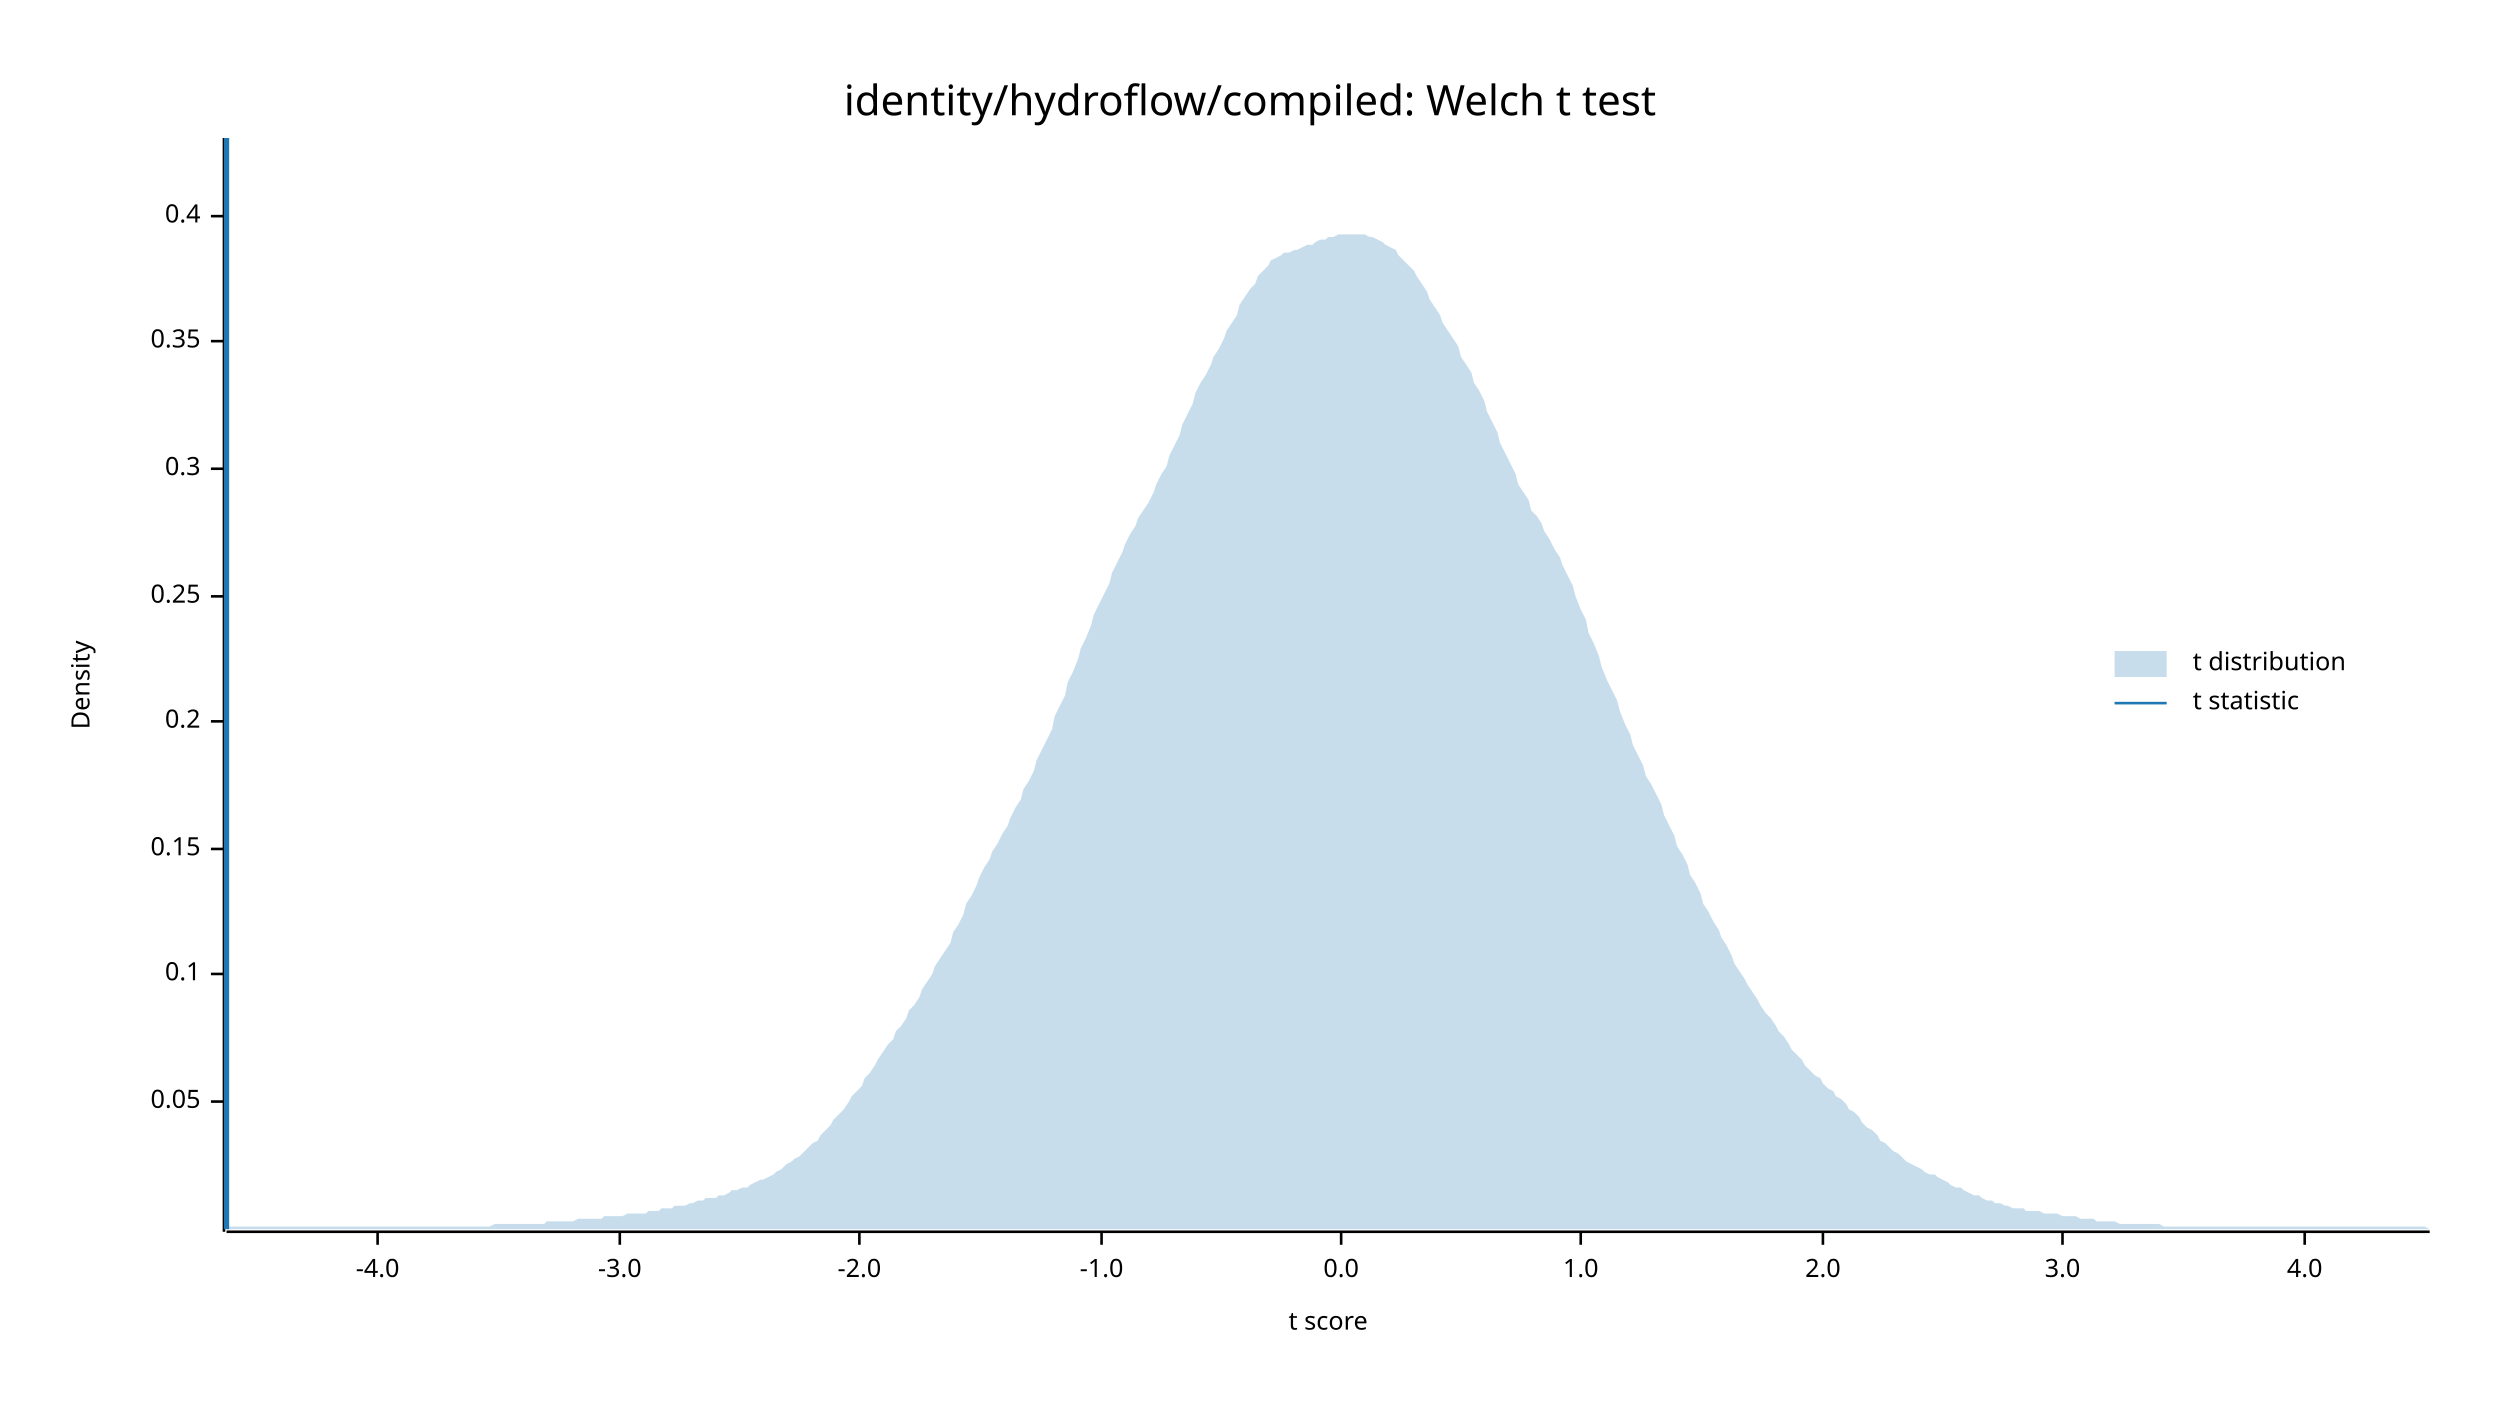
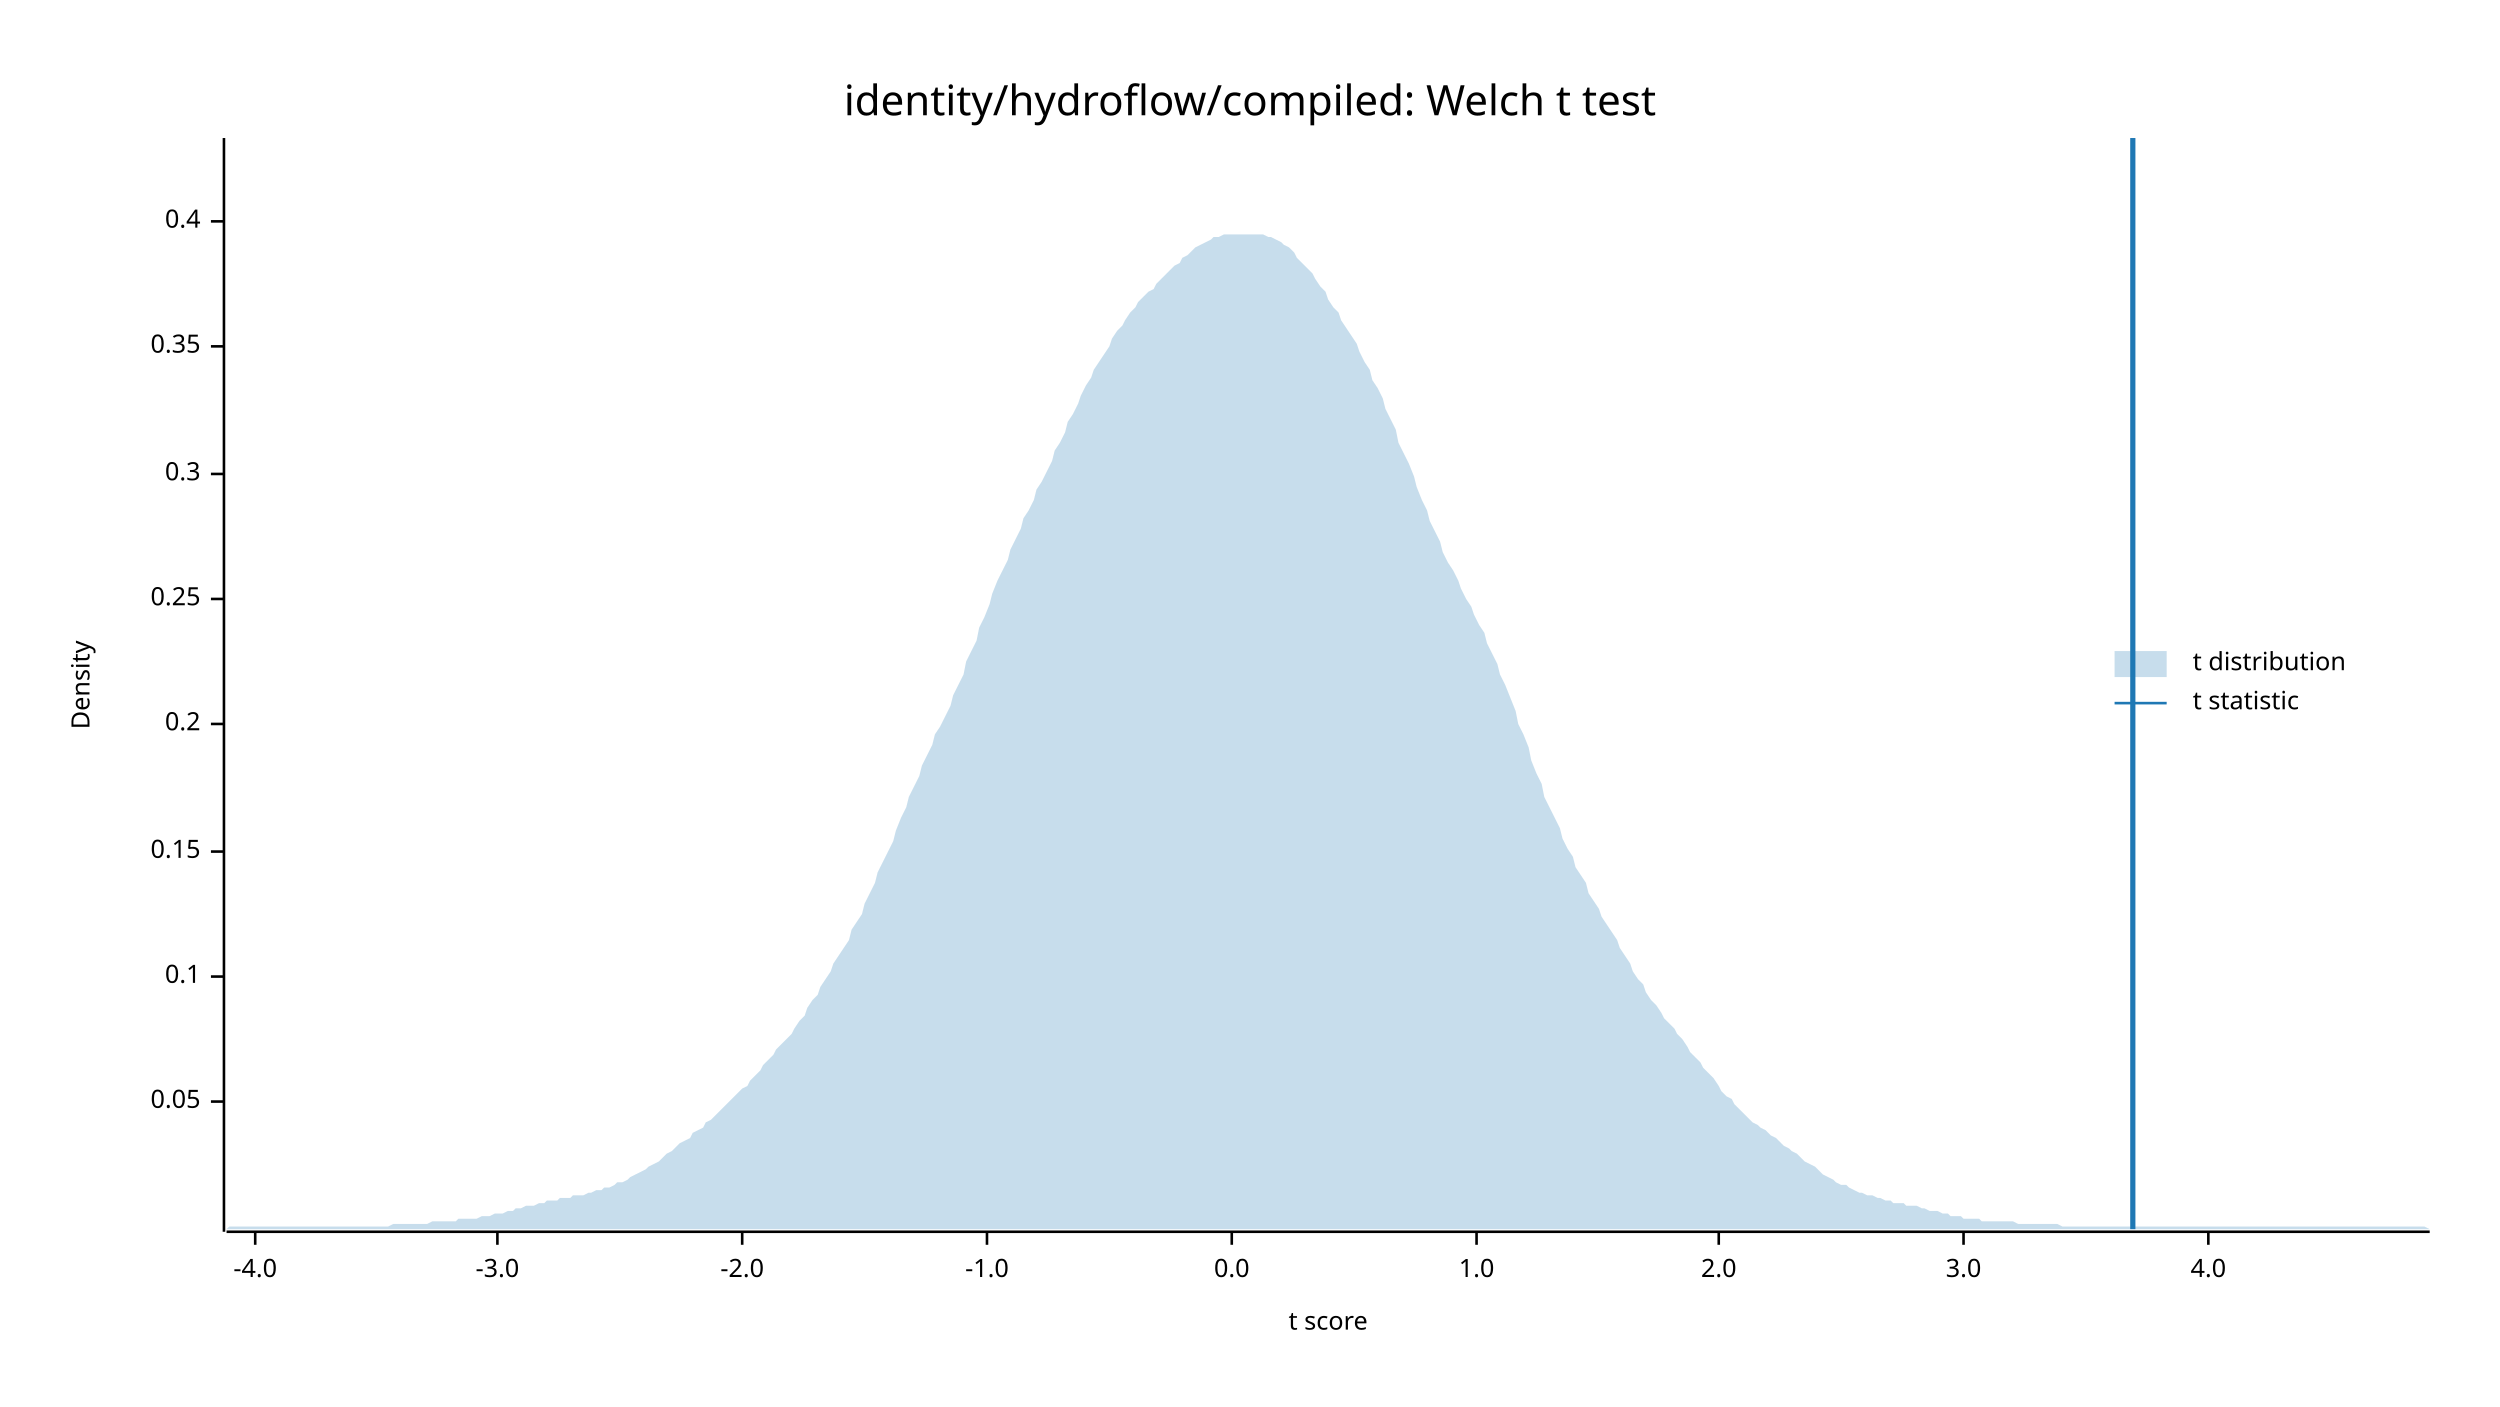
<svg xmlns="http://www.w3.org/2000/svg" width="960" height="540" viewBox="0 0 960 540">
  <text x="480" y="32" dy="0.76em" text-anchor="middle" font-family="sans-serif" font-size="16.129" opacity="1" fill="#000000">
identity/hydroflow/compiled: Welch t test
</text>
  <text x="27" y="263" dy="0.76em" text-anchor="middle" font-family="sans-serif" font-size="9.677" opacity="1" fill="#000000" transform="rotate(270, 27, 263)">
Density
</text>
  <text x="510" y="513" dy="-0.5ex" text-anchor="middle" font-family="sans-serif" font-size="9.677" opacity="1" fill="#000000">
t score
</text>
  <polyline fill="none" opacity="1" stroke="#000000" stroke-width="1" points="86,53 86,473 " />
  <text x="77" y="423" dy="0.5ex" text-anchor="end" font-family="sans-serif" font-size="9.677" opacity="1" fill="#000000">
0.05
</text>
  <polyline fill="none" opacity="1" stroke="#000000" stroke-width="1" points="81,423 86,423 " />
-   <text x="77" y="374" dy="0.5ex" text-anchor="end" font-family="sans-serif" font-size="9.677" opacity="1" fill="#000000">
+   <text x="77" y="375" dy="0.5ex" text-anchor="end" font-family="sans-serif" font-size="9.677" opacity="1" fill="#000000">
0.1
</text>
-   <polyline fill="none" opacity="1" stroke="#000000" stroke-width="1" points="81,374 86,374 " />
-   <text x="77" y="326" dy="0.5ex" text-anchor="end" font-family="sans-serif" font-size="9.677" opacity="1" fill="#000000">
+   <polyline fill="none" opacity="1" stroke="#000000" stroke-width="1" points="81,375 86,375 " />
+   <text x="77" y="327" dy="0.5ex" text-anchor="end" font-family="sans-serif" font-size="9.677" opacity="1" fill="#000000">
0.15
</text>
-   <polyline fill="none" opacity="1" stroke="#000000" stroke-width="1" points="81,326 86,326 " />
-   <text x="77" y="277" dy="0.5ex" text-anchor="end" font-family="sans-serif" font-size="9.677" opacity="1" fill="#000000">
+   <polyline fill="none" opacity="1" stroke="#000000" stroke-width="1" points="81,327 86,327 " />
+   <text x="77" y="278" dy="0.5ex" text-anchor="end" font-family="sans-serif" font-size="9.677" opacity="1" fill="#000000">
0.2
</text>
-   <polyline fill="none" opacity="1" stroke="#000000" stroke-width="1" points="81,277 86,277 " />
-   <text x="77" y="229" dy="0.5ex" text-anchor="end" font-family="sans-serif" font-size="9.677" opacity="1" fill="#000000">
+   <polyline fill="none" opacity="1" stroke="#000000" stroke-width="1" points="81,278 86,278 " />
+   <text x="77" y="230" dy="0.5ex" text-anchor="end" font-family="sans-serif" font-size="9.677" opacity="1" fill="#000000">
0.25
</text>
-   <polyline fill="none" opacity="1" stroke="#000000" stroke-width="1" points="81,229 86,229 " />
-   <text x="77" y="180" dy="0.5ex" text-anchor="end" font-family="sans-serif" font-size="9.677" opacity="1" fill="#000000">
+   <polyline fill="none" opacity="1" stroke="#000000" stroke-width="1" points="81,230 86,230 " />
+   <text x="77" y="182" dy="0.5ex" text-anchor="end" font-family="sans-serif" font-size="9.677" opacity="1" fill="#000000">
0.3
</text>
-   <polyline fill="none" opacity="1" stroke="#000000" stroke-width="1" points="81,180 86,180 " />
-   <text x="77" y="131" dy="0.5ex" text-anchor="end" font-family="sans-serif" font-size="9.677" opacity="1" fill="#000000">
+   <polyline fill="none" opacity="1" stroke="#000000" stroke-width="1" points="81,182 86,182 " />
+   <text x="77" y="133" dy="0.5ex" text-anchor="end" font-family="sans-serif" font-size="9.677" opacity="1" fill="#000000">
0.35
</text>
-   <polyline fill="none" opacity="1" stroke="#000000" stroke-width="1" points="81,131 86,131 " />
-   <text x="77" y="83" dy="0.5ex" text-anchor="end" font-family="sans-serif" font-size="9.677" opacity="1" fill="#000000">
+   <polyline fill="none" opacity="1" stroke="#000000" stroke-width="1" points="81,133 86,133 " />
+   <text x="77" y="85" dy="0.5ex" text-anchor="end" font-family="sans-serif" font-size="9.677" opacity="1" fill="#000000">
0.4
</text>
-   <polyline fill="none" opacity="1" stroke="#000000" stroke-width="1" points="81,83 86,83 " />
+   <polyline fill="none" opacity="1" stroke="#000000" stroke-width="1" points="81,85 86,85 " />
  <polyline fill="none" opacity="1" stroke="#000000" stroke-width="1" points="87,473 933,473 " />
-   <text x="145" y="483" dy="0.76em" text-anchor="middle" font-family="sans-serif" font-size="9.677" opacity="1" fill="#000000">
+   <text x="98" y="483" dy="0.76em" text-anchor="middle" font-family="sans-serif" font-size="9.677" opacity="1" fill="#000000">
-4.0
</text>
-   <polyline fill="none" opacity="1" stroke="#000000" stroke-width="1" points="145,473 145,478 " />
-   <text x="238" y="483" dy="0.76em" text-anchor="middle" font-family="sans-serif" font-size="9.677" opacity="1" fill="#000000">
+   <polyline fill="none" opacity="1" stroke="#000000" stroke-width="1" points="98,473 98,478 " />
+   <text x="191" y="483" dy="0.76em" text-anchor="middle" font-family="sans-serif" font-size="9.677" opacity="1" fill="#000000">
-3.0
</text>
-   <polyline fill="none" opacity="1" stroke="#000000" stroke-width="1" points="238,473 238,478 " />
-   <text x="330" y="483" dy="0.76em" text-anchor="middle" font-family="sans-serif" font-size="9.677" opacity="1" fill="#000000">
+   <polyline fill="none" opacity="1" stroke="#000000" stroke-width="1" points="191,473 191,478 " />
+   <text x="285" y="483" dy="0.76em" text-anchor="middle" font-family="sans-serif" font-size="9.677" opacity="1" fill="#000000">
-2.0
</text>
-   <polyline fill="none" opacity="1" stroke="#000000" stroke-width="1" points="330,473 330,478 " />
-   <text x="423" y="483" dy="0.76em" text-anchor="middle" font-family="sans-serif" font-size="9.677" opacity="1" fill="#000000">
+   <polyline fill="none" opacity="1" stroke="#000000" stroke-width="1" points="285,473 285,478 " />
+   <text x="379" y="483" dy="0.76em" text-anchor="middle" font-family="sans-serif" font-size="9.677" opacity="1" fill="#000000">
-1.0
</text>
-   <polyline fill="none" opacity="1" stroke="#000000" stroke-width="1" points="423,473 423,478 " />
-   <text x="515" y="483" dy="0.76em" text-anchor="middle" font-family="sans-serif" font-size="9.677" opacity="1" fill="#000000">
+   <polyline fill="none" opacity="1" stroke="#000000" stroke-width="1" points="379,473 379,478 " />
+   <text x="473" y="483" dy="0.76em" text-anchor="middle" font-family="sans-serif" font-size="9.677" opacity="1" fill="#000000">
0.0
</text>
-   <polyline fill="none" opacity="1" stroke="#000000" stroke-width="1" points="515,473 515,478 " />
-   <text x="607" y="483" dy="0.76em" text-anchor="middle" font-family="sans-serif" font-size="9.677" opacity="1" fill="#000000">
+   <polyline fill="none" opacity="1" stroke="#000000" stroke-width="1" points="473,473 473,478 " />
+   <text x="567" y="483" dy="0.76em" text-anchor="middle" font-family="sans-serif" font-size="9.677" opacity="1" fill="#000000">
1.0
</text>
-   <polyline fill="none" opacity="1" stroke="#000000" stroke-width="1" points="607,473 607,478 " />
-   <text x="700" y="483" dy="0.76em" text-anchor="middle" font-family="sans-serif" font-size="9.677" opacity="1" fill="#000000">
+   <polyline fill="none" opacity="1" stroke="#000000" stroke-width="1" points="567,473 567,478 " />
+   <text x="660" y="483" dy="0.76em" text-anchor="middle" font-family="sans-serif" font-size="9.677" opacity="1" fill="#000000">
2.0
</text>
-   <polyline fill="none" opacity="1" stroke="#000000" stroke-width="1" points="700,473 700,478 " />
-   <text x="792" y="483" dy="0.76em" text-anchor="middle" font-family="sans-serif" font-size="9.677" opacity="1" fill="#000000">
+   <polyline fill="none" opacity="1" stroke="#000000" stroke-width="1" points="660,473 660,478 " />
+   <text x="754" y="483" dy="0.76em" text-anchor="middle" font-family="sans-serif" font-size="9.677" opacity="1" fill="#000000">
3.0
</text>
-   <polyline fill="none" opacity="1" stroke="#000000" stroke-width="1" points="792,473 792,478 " />
-   <text x="885" y="483" dy="0.76em" text-anchor="middle" font-family="sans-serif" font-size="9.677" opacity="1" fill="#000000">
+   <polyline fill="none" opacity="1" stroke="#000000" stroke-width="1" points="754,473 754,478 " />
+   <text x="848" y="483" dy="0.76em" text-anchor="middle" font-family="sans-serif" font-size="9.677" opacity="1" fill="#000000">
4.0
</text>
-   <polyline fill="none" opacity="1" stroke="#000000" stroke-width="1" points="885,473 885,478 " />
-   <polygon opacity="0.25" fill="#1F78B4" points="87,472 88,471 90,471 92,471 93,471 95,471 97,471 98,471 100,471 102,471 103,471 105,471 107,471 109,471 110,471 112,471 114,471 115,471 117,471 119,471 120,471 122,471 124,471 125,471 127,471 129,471 131,471 132,471 134,471 136,471 137,471 139,471 141,471 142,471 144,471 146,471 148,471 149,471 151,471 153,471 154,471 156,471 158,471 159,471 161,471 163,471 164,471 166,471 168,471 170,471 171,471 173,471 175,471 176,471 178,471 180,471 181,471 183,471 185,471 187,471 188,471 190,470 192,470 193,470 195,470 197,470 198,470 200,470 202,470 203,470 205,470 207,470 209,470 210,469 212,469 214,469 215,469 217,469 219,469 220,469 222,468 224,468 226,468 227,468 229,468 231,468 232,467 234,467 236,467 237,467 239,467 241,466 242,466 244,466 246,466 248,466 249,465 251,465 253,465 254,464 256,464 258,464 259,463 261,463 263,463 265,462 266,462 268,461 270,461 271,460 273,460 275,460 276,459 278,459 280,458 281,457 283,457 285,456 287,456 288,455 290,454 292,453 293,453 295,452 297,451 298,450 300,449 302,447 304,446 305,445 307,444 309,442 310,441 312,439 314,438 315,436 317,434 319,432 320,430 322,428 324,426 326,423 327,421 329,419 331,417 332,414 334,412 336,409 337,407 339,404 341,401 343,399 344,396 346,394 348,391 349,388 351,386 353,383 354,380 356,377 358,374 359,371 361,368 363,365 365,362 366,358 368,355 370,351 371,347 373,344 375,340 376,337 378,333 380,330 381,327 383,324 385,320 387,317 388,314 390,310 392,307 393,303 395,300 397,296 398,292 400,288 402,284 404,280 405,275 407,271 409,267 410,262 412,258 414,253 415,249 417,245 419,240 420,236 422,232 424,228 426,224 427,220 429,216 431,212 432,209 434,205 436,202 437,199 439,196 441,193 443,189 444,186 446,182 448,179 449,175 451,171 453,167 454,163 456,159 458,155 459,151 461,147 463,144 465,140 466,137 468,134 470,130 471,127 473,124 475,121 476,117 478,114 480,111 482,109 483,106 485,104 487,102 488,100 490,99 492,98 493,97 495,97 497,96 498,96 500,95 502,94 504,94 505,93 507,92 509,92 510,91 512,91 514,90 515,90 517,90 519,90 521,90 522,90 524,90 526,91 527,91 529,92 531,93 532,94 534,95 536,96 537,98 539,100 541,102 543,104 544,106 546,109 548,112 549,115 551,118 553,121 554,124 556,127 558,130 560,133 561,137 563,140 565,143 566,147 568,150 570,154 571,158 573,162 575,166 576,170 578,174 580,178 582,182 583,186 585,189 587,192 588,196 590,198 592,201 593,204 595,207 597,211 599,214 600,217 602,221 604,225 605,229 607,234 609,238 610,243 612,247 614,252 615,256 617,261 619,265 621,269 622,273 624,278 626,282 627,286 629,290 631,294 632,298 634,301 636,305 638,309 639,313 641,317 643,321 644,325 646,328 648,332 649,336 651,339 653,343 654,347 656,350 658,354 660,357 661,360 663,363 665,367 666,370 668,373 670,376 671,378 673,381 675,384 676,386 678,389 680,391 682,394 683,396 685,398 687,401 688,403 690,405 692,407 693,409 695,411 697,413 699,414 700,416 702,418 704,419 705,421 707,422 709,424 710,426 712,427 714,429 715,431 717,433 719,434 721,436 722,438 724,439 726,441 727,442 729,443 731,445 732,446 734,447 736,448 738,449 739,450 741,451 743,451 744,452 746,453 748,454 749,455 751,456 753,456 754,457 756,458 758,459 760,459 761,460 763,461 765,461 766,462 768,462 770,463 771,463 773,464 775,464 777,464 778,465 780,465 782,465 783,465 785,466 787,466 788,466 790,466 792,467 793,467 795,467 797,467 799,468 800,468 802,468 804,468 805,469 807,469 809,469 810,469 812,469 814,470 816,470 817,470 819,470 821,470 822,470 824,470 826,470 827,470 829,470 831,471 832,471 834,471 836,471 838,471 839,471 841,471 843,471 844,471 846,471 848,471 849,471 851,471 853,471 855,471 856,471 858,471 860,471 861,471 863,471 865,471 866,471 868,471 870,471 871,471 873,471 875,471 877,471 878,471 880,471 882,471 883,471 885,471 887,471 888,471 890,471 892,471 894,471 895,471 897,471 899,471 900,471 902,471 904,471 905,471 907,471 909,471 910,471 912,471 914,471 916,471 917,471 919,471 921,471 922,471 924,471 926,471 927,471 929,471 931,471 933,472 933,472 87,472 " />
-   <polyline fill="none" opacity="1" stroke="#1F78B4" stroke-width="2" points="87,472 87,53 " />
+   <polyline fill="none" opacity="1" stroke="#000000" stroke-width="1" points="848,473 848,478 " />
+   <polygon opacity="0.25" fill="#1F78B4" points="87,472 88,471 90,471 92,471 93,471 95,471 97,471 98,471 100,471 102,471 103,471 105,471 107,471 109,471 110,471 112,471 114,471 115,471 117,471 119,471 120,471 122,471 124,471 125,471 127,471 129,471 131,471 132,471 134,471 136,471 137,471 139,471 141,471 142,471 144,471 146,471 148,471 149,471 151,470 153,470 154,470 156,470 158,470 159,470 161,470 163,470 164,470 166,469 168,469 170,469 171,469 173,469 175,469 176,468 178,468 180,468 181,468 183,468 185,467 187,467 188,467 190,466 192,466 193,466 195,465 197,465 198,464 200,464 202,463 203,463 205,463 207,462 209,462 210,461 212,461 214,461 215,460 217,460 219,460 220,459 222,459 224,459 226,458 227,458 229,457 231,457 232,456 234,456 236,455 237,454 239,454 241,453 242,452 244,451 246,450 248,449 249,448 251,447 253,446 254,445 256,443 258,442 259,441 261,439 263,438 265,437 266,435 268,434 270,433 271,431 273,430 275,428 276,427 278,425 280,423 281,422 283,420 285,418 287,417 288,415 290,413 292,411 293,409 295,407 297,405 298,403 300,401 302,399 304,397 305,395 307,392 309,390 310,387 312,384 314,382 315,379 317,376 319,373 320,370 322,367 324,364 326,361 327,357 329,354 331,351 332,347 334,343 336,339 337,335 339,331 341,327 343,323 344,319 346,314 348,310 349,306 351,302 353,298 354,294 356,290 358,286 359,282 361,279 363,275 365,271 366,267 368,263 370,259 371,254 373,250 375,246 376,241 378,237 380,232 381,228 383,223 385,219 387,215 388,211 390,207 392,203 393,199 395,196 397,192 398,188 400,185 402,181 404,177 405,173 407,170 409,166 410,162 412,159 414,155 415,152 417,148 419,145 420,142 422,139 424,136 426,133 427,130 429,127 431,125 432,123 434,120 436,118 437,116 439,114 441,112 443,111 444,109 446,107 448,105 449,104 451,102 453,101 454,99 456,98 458,96 459,95 461,94 463,93 465,92 466,91 468,91 470,90 471,90 473,90 475,90 476,90 478,90 480,90 482,90 483,90 485,90 487,91 488,91 490,92 492,93 493,94 495,95 497,97 498,99 500,101 502,103 504,105 505,107 507,110 509,112 510,115 512,118 514,120 515,123 517,126 519,129 521,132 522,135 524,139 526,142 527,146 529,149 531,153 532,157 534,161 536,165 537,170 539,174 541,178 543,183 544,187 546,192 548,196 549,200 551,204 553,208 554,212 556,216 558,219 560,223 561,226 563,230 565,233 566,236 568,240 570,243 571,247 573,251 575,255 576,259 578,263 580,268 582,273 583,278 585,282 587,287 588,292 590,297 592,301 593,306 595,310 597,314 599,318 600,322 602,326 604,329 605,333 607,336 609,339 610,343 612,346 614,349 615,352 617,355 619,358 621,361 622,364 624,367 626,370 627,373 629,376 631,378 632,381 634,384 636,386 638,389 639,391 641,393 643,395 644,397 646,399 648,402 649,404 651,406 653,408 654,410 656,412 658,414 660,417 661,419 663,421 665,422 666,424 668,426 670,428 671,429 673,431 675,432 676,433 678,434 680,436 682,437 683,438 685,440 687,441 688,442 690,443 692,445 693,446 695,447 697,448 699,450 700,451 702,452 704,453 705,454 707,455 709,455 710,456 712,457 714,458 715,458 717,459 719,459 721,460 722,460 724,461 726,461 727,462 729,462 731,462 732,463 734,463 736,463 738,464 739,464 741,465 743,465 744,465 746,466 748,466 749,467 751,467 753,467 754,468 756,468 758,468 760,468 761,469 763,469 765,469 766,469 768,469 770,469 771,469 773,469 775,470 777,470 778,470 780,470 782,470 783,470 785,470 787,470 788,470 790,470 792,471 793,471 795,471 797,471 799,471 800,471 802,471 804,471 805,471 807,471 809,471 810,471 812,471 814,471 816,471 817,471 819,471 821,471 822,471 824,471 826,471 827,471 829,471 831,471 832,471 834,471 836,471 838,471 839,471 841,471 843,471 844,471 846,471 848,471 849,471 851,471 853,471 855,471 856,471 858,471 860,471 861,471 863,471 865,471 866,471 868,471 870,471 871,471 873,471 875,471 877,471 878,471 880,471 882,471 883,471 885,471 887,471 888,471 890,471 892,471 894,471 895,471 897,471 899,471 900,471 902,471 904,471 905,471 907,471 909,471 910,471 912,471 914,471 916,471 917,471 919,471 921,471 922,471 924,471 926,471 927,471 929,471 931,471 933,472 933,472 87,472 " />
+   <polyline fill="none" opacity="1" stroke="#1F78B4" stroke-width="2" points="819,472 819,53 " />
  <text x="842" y="250" dy="0.76em" text-anchor="start" font-family="sans-serif" font-size="9.677" opacity="1" fill="#000000">
t distribution
</text>
  <text x="842" y="265" dy="0.76em" text-anchor="start" font-family="sans-serif" font-size="9.677" opacity="1" fill="#000000">
t statistic
</text>
  <rect x="812" y="250" width="20" height="10" opacity="0.25" fill="#1F78B4" stroke="none" />
  <polyline fill="none" opacity="1" stroke="#1F78B4" stroke-width="1" points="812,270 832,270 " />
</svg>
